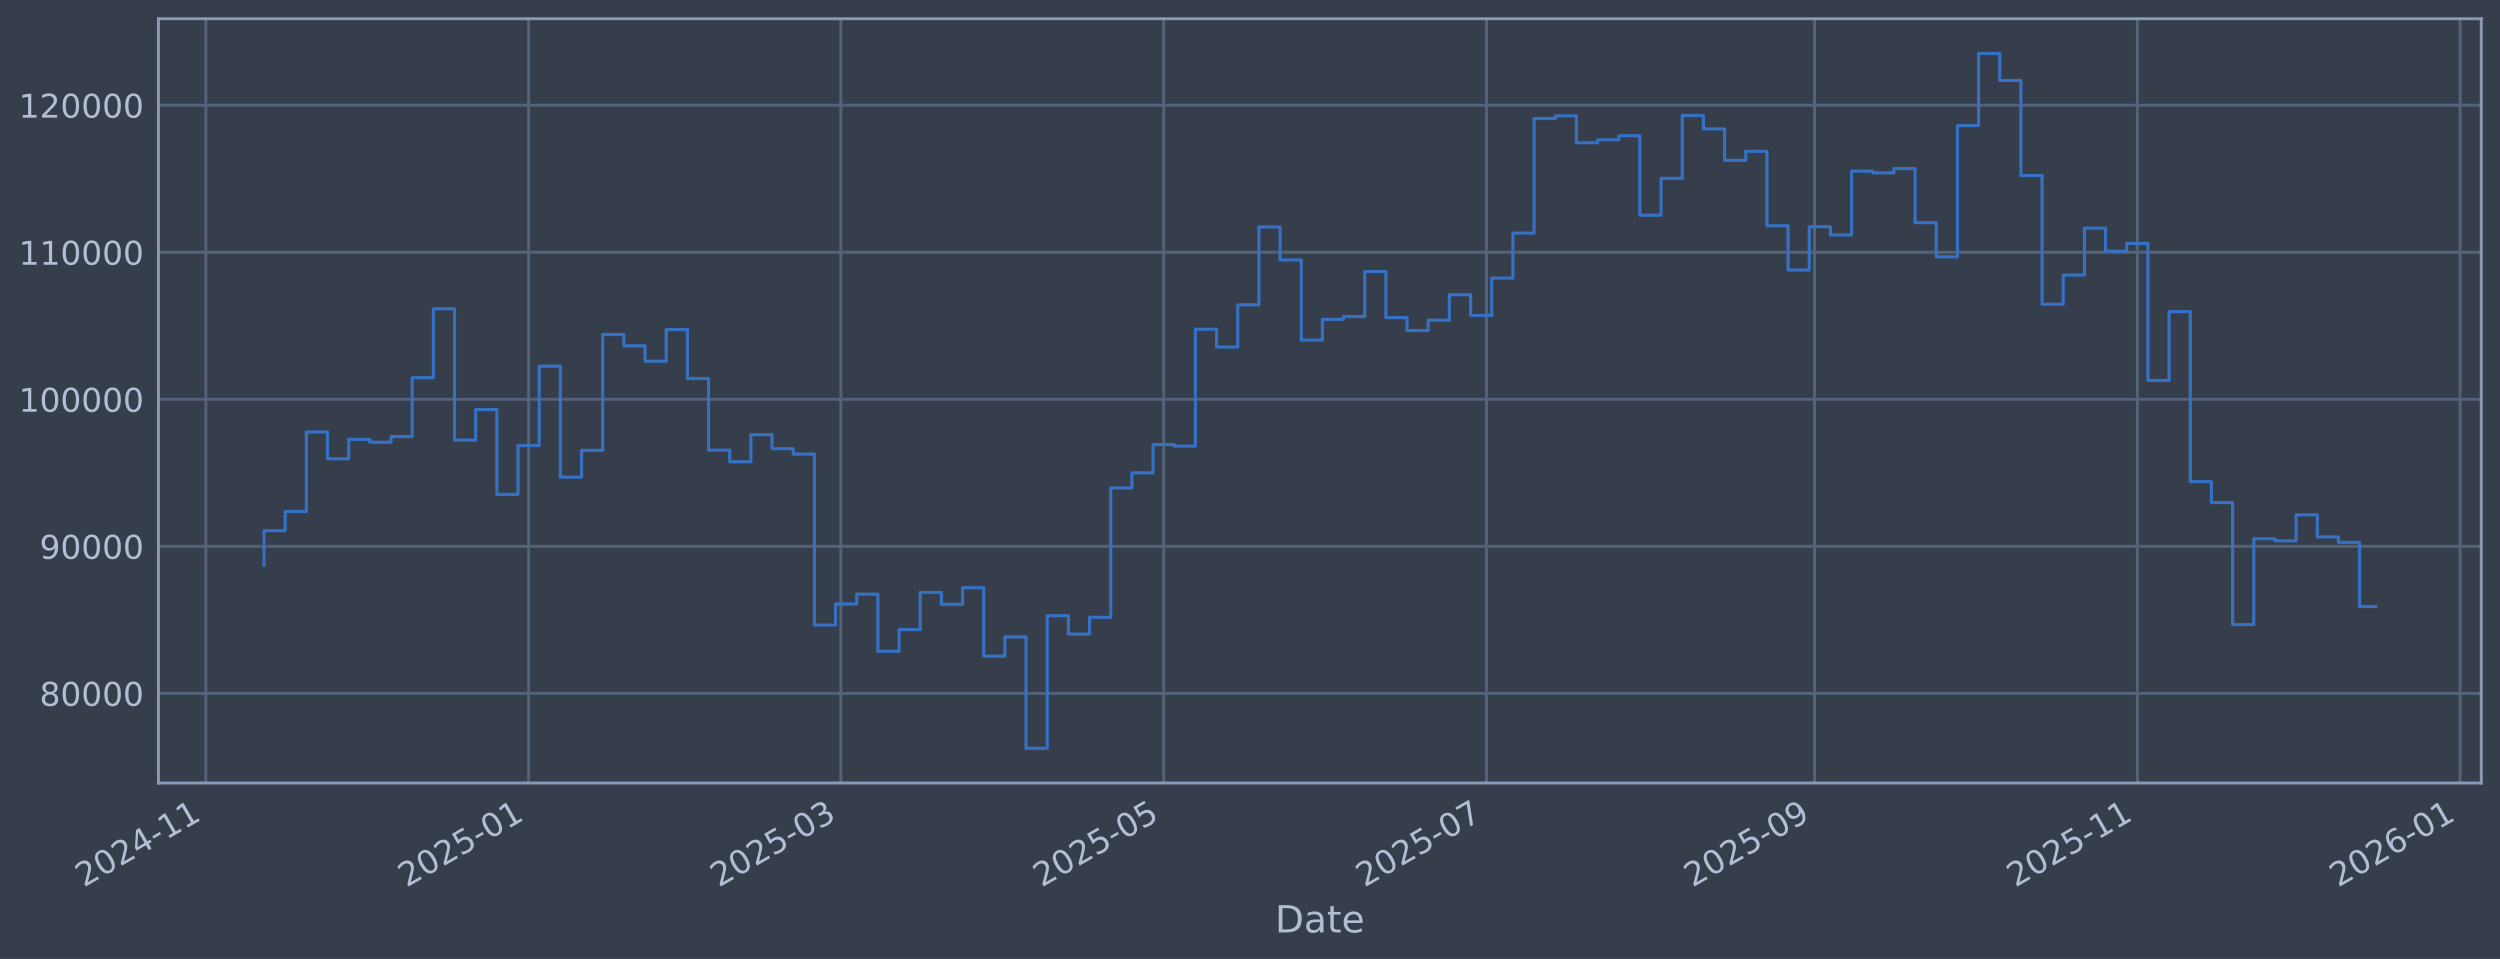
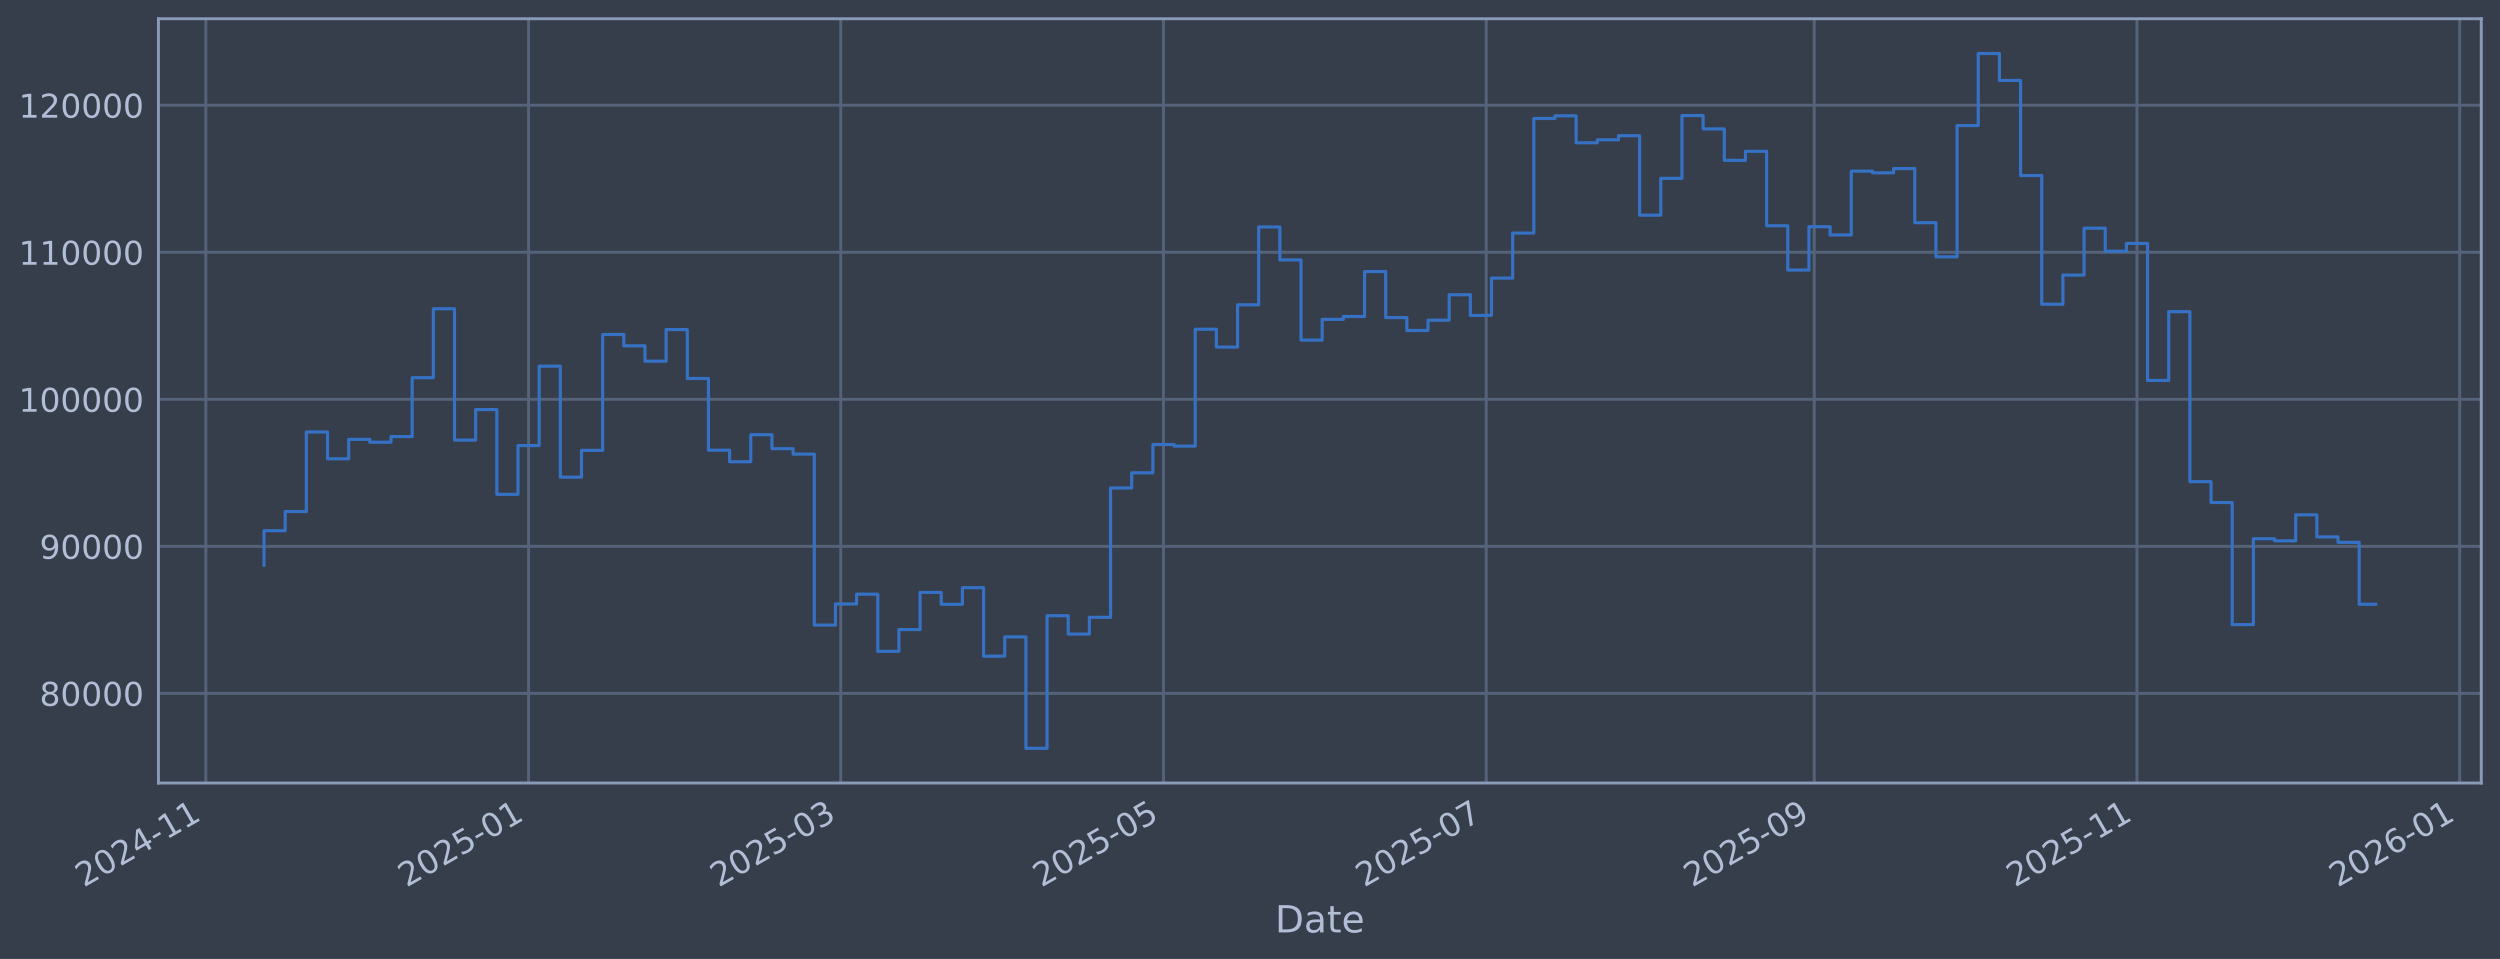
<svg xmlns="http://www.w3.org/2000/svg" xmlns:xlink="http://www.w3.org/1999/xlink" width="960.9pt" height="368.58pt" viewBox="0 0 960.9 368.58" version="1.1">
  <defs>
    <style type="text/css">*{stroke-linejoin: round; stroke-linecap: butt}</style>
  </defs>
  <g id="figure_1">
    <g id="patch_1">
      <path d="M 0 368.58  L 960.9 368.58  L 960.9 0  L 0 0  z " style="fill: #373e4b" />
    </g>
    <g id="axes_1">
      <g id="patch_2">
        <path d="M 60.901 300.96  L 953.701 300.96  L 953.701 7.2  L 60.901 7.2  z " style="fill: #373e4b" />
      </g>
      <g id="matplotlib.axis_1">
        <g id="xtick_1">
          <g id="line2d_1">
-             <path d="M 79.109 300.96  L 79.109 7.2  " clip-path="url(#p358832bc1f)" style="fill: none; stroke: #546379; stroke-width: 1.12; stroke-linecap: square" />
+             <path d="M 79.113 300.96  L 79.113 7.2  " clip-path="url(#p790c389682)" style="fill: none; stroke: #546379; stroke-width: 1.12; stroke-linecap: square" />
          </g>
          <g id="line2d_2" />
          <g id="text_1">
-             <g style="fill: #b1bed6" transform="translate(32.20533 341.1745) rotate(-30) scale(0.126 -0.126)">
+             <g style="fill: #b1bed6" transform="translate(32.20978 341.1745) rotate(-30) scale(0.126 -0.126)">
              <defs>
                <path id="DejaVuSans-32" d="M 1228 531  L 3431 531  L 3431 0  L 469 0  L 469 531  Q 828 903 1448 1529  Q 2069 2156 2228 2338  Q 2531 2678 2651 2914  Q 2772 3150 2772 3378  Q 2772 3750 2511 3984  Q 2250 4219 1831 4219  Q 1534 4219 1204 4116  Q 875 4013 500 3803  L 500 4441  Q 881 4594 1212 4672  Q 1544 4750 1819 4750  Q 2544 4750 2975 4387  Q 3406 4025 3406 3419  Q 3406 3131 3298 2873  Q 3191 2616 2906 2266  Q 2828 2175 2409 1742  Q 1991 1309 1228 531  z " transform="scale(0.015625)" />
                <path id="DejaVuSans-30" d="M 2034 4250  Q 1547 4250 1301 3770  Q 1056 3291 1056 2328  Q 1056 1369 1301 889  Q 1547 409 2034 409  Q 2525 409 2770 889  Q 3016 1369 3016 2328  Q 3016 3291 2770 3770  Q 2525 4250 2034 4250  z M 2034 4750  Q 2819 4750 3233 4129  Q 3647 3509 3647 2328  Q 3647 1150 3233 529  Q 2819 -91 2034 -91  Q 1250 -91 836 529  Q 422 1150 422 2328  Q 422 3509 836 4129  Q 1250 4750 2034 4750  z " transform="scale(0.015625)" />
                <path id="DejaVuSans-34" d="M 2419 4116  L 825 1625  L 2419 1625  L 2419 4116  z M 2253 4666  L 3047 4666  L 3047 1625  L 3713 1625  L 3713 1100  L 3047 1100  L 3047 0  L 2419 0  L 2419 1100  L 313 1100  L 313 1709  L 2253 4666  z " transform="scale(0.015625)" />
                <path id="DejaVuSans-2d" d="M 313 2009  L 1997 2009  L 1997 1497  L 313 1497  L 313 2009  z " transform="scale(0.015625)" />
                <path id="DejaVuSans-31" d="M 794 531  L 1825 531  L 1825 4091  L 703 3866  L 703 4441  L 1819 4666  L 2450 4666  L 2450 531  L 3481 531  L 3481 0  L 794 0  L 794 531  z " transform="scale(0.015625)" />
              </defs>
              <use xlink:href="#DejaVuSans-32" />
              <use xlink:href="#DejaVuSans-30" transform="translate(63.62305 0)" />
              <use xlink:href="#DejaVuSans-32" transform="translate(127.2461 0)" />
              <use xlink:href="#DejaVuSans-34" transform="translate(190.8691 0)" />
              <use xlink:href="#DejaVuSans-2d" transform="translate(254.4922 0)" />
              <use xlink:href="#DejaVuSans-31" transform="translate(290.5762 0)" />
              <use xlink:href="#DejaVuSans-31" transform="translate(354.1992 0)" />
            </g>
          </g>
        </g>
        <g id="xtick_2">
          <g id="line2d_3">
-             <path d="M 203.181 300.96  L 203.181 7.2  " clip-path="url(#p358832bc1f)" style="fill: none; stroke: #546379; stroke-width: 1.12; stroke-linecap: square" />
+             <path d="M 203.161 300.96  L 203.161 7.2  " clip-path="url(#p790c389682)" style="fill: none; stroke: #546379; stroke-width: 1.12; stroke-linecap: square" />
          </g>
          <g id="line2d_4" />
          <g id="text_2">
-             <g style="fill: #b1bed6" transform="translate(156.2777 341.1745) rotate(-30) scale(0.126 -0.126)">
+             <g style="fill: #b1bed6" transform="translate(156.2575 341.1745) rotate(-30) scale(0.126 -0.126)">
              <defs>
                <path id="DejaVuSans-35" d="M 691 4666  L 3169 4666  L 3169 4134  L 1269 4134  L 1269 2991  Q 1406 3038 1543 3061  Q 1681 3084 1819 3084  Q 2600 3084 3056 2656  Q 3513 2228 3513 1497  Q 3513 744 3044 326  Q 2575 -91 1722 -91  Q 1428 -91 1123 -41  Q 819 9 494 109  L 494 744  Q 775 591 1075 516  Q 1375 441 1709 441  Q 2250 441 2565 725  Q 2881 1009 2881 1497  Q 2881 1984 2565 2268  Q 2250 2553 1709 2553  Q 1456 2553 1204 2497  Q 953 2441 691 2322  L 691 4666  z " transform="scale(0.015625)" />
              </defs>
              <use xlink:href="#DejaVuSans-32" />
              <use xlink:href="#DejaVuSans-30" transform="translate(63.62305 0)" />
              <use xlink:href="#DejaVuSans-32" transform="translate(127.2461 0)" />
              <use xlink:href="#DejaVuSans-35" transform="translate(190.8691 0)" />
              <use xlink:href="#DejaVuSans-2d" transform="translate(254.4922 0)" />
              <use xlink:href="#DejaVuSans-30" transform="translate(290.5762 0)" />
              <use xlink:href="#DejaVuSans-31" transform="translate(354.1992 0)" />
            </g>
          </g>
        </g>
        <g id="xtick_3">
          <g id="line2d_5">
-             <path d="M 323.185 300.96  L 323.185 7.2  " clip-path="url(#p358832bc1f)" style="fill: none; stroke: #546379; stroke-width: 1.12; stroke-linecap: square" />
+             <path d="M 323.141 300.96  L 323.141 7.2  " clip-path="url(#p790c389682)" style="fill: none; stroke: #546379; stroke-width: 1.12; stroke-linecap: square" />
          </g>
          <g id="line2d_6" />
          <g id="text_3">
-             <g style="fill: #b1bed6" transform="translate(276.2822 341.1745) rotate(-30) scale(0.126 -0.126)">
+             <g style="fill: #b1bed6" transform="translate(276.2381 341.1745) rotate(-30) scale(0.126 -0.126)">
              <defs>
                <path id="DejaVuSans-33" d="M 2597 2516  Q 3050 2419 3304 2112  Q 3559 1806 3559 1356  Q 3559 666 3084 287  Q 2609 -91 1734 -91  Q 1441 -91 1130 -33  Q 819 25 488 141  L 488 750  Q 750 597 1062 519  Q 1375 441 1716 441  Q 2309 441 2620 675  Q 2931 909 2931 1356  Q 2931 1769 2642 2001  Q 2353 2234 1838 2234  L 1294 2234  L 1294 2753  L 1863 2753  Q 2328 2753 2575 2939  Q 2822 3125 2822 3475  Q 2822 3834 2567 4026  Q 2313 4219 1838 4219  Q 1578 4219 1281 4162  Q 984 4106 628 3988  L 628 4550  Q 988 4650 1302 4700  Q 1616 4750 1894 4750  Q 2613 4750 3031 4423  Q 3450 4097 3450 3541  Q 3450 3153 3228 2886  Q 3006 2619 2597 2516  z " transform="scale(0.015625)" />
              </defs>
              <use xlink:href="#DejaVuSans-32" />
              <use xlink:href="#DejaVuSans-30" transform="translate(63.62305 0)" />
              <use xlink:href="#DejaVuSans-32" transform="translate(127.2461 0)" />
              <use xlink:href="#DejaVuSans-35" transform="translate(190.8691 0)" />
              <use xlink:href="#DejaVuSans-2d" transform="translate(254.4922 0)" />
              <use xlink:href="#DejaVuSans-30" transform="translate(290.5762 0)" />
              <use xlink:href="#DejaVuSans-33" transform="translate(354.1992 0)" />
            </g>
          </g>
        </g>
        <g id="xtick_4">
          <g id="line2d_7">
-             <path d="M 447.258 300.96  L 447.258 7.2  " clip-path="url(#p358832bc1f)" style="fill: none; stroke: #546379; stroke-width: 1.12; stroke-linecap: square" />
+             <path d="M 447.189 300.96  L 447.189 7.2  " clip-path="url(#p790c389682)" style="fill: none; stroke: #546379; stroke-width: 1.12; stroke-linecap: square" />
          </g>
          <g id="line2d_8" />
          <g id="text_4">
-             <g style="fill: #b1bed6" transform="translate(400.3546 341.1745) rotate(-30) scale(0.126 -0.126)">
+             <g style="fill: #b1bed6" transform="translate(400.2858 341.1745) rotate(-30) scale(0.126 -0.126)">
              <use xlink:href="#DejaVuSans-32" />
              <use xlink:href="#DejaVuSans-30" transform="translate(63.62305 0)" />
              <use xlink:href="#DejaVuSans-32" transform="translate(127.2461 0)" />
              <use xlink:href="#DejaVuSans-35" transform="translate(190.8691 0)" />
              <use xlink:href="#DejaVuSans-2d" transform="translate(254.4922 0)" />
              <use xlink:href="#DejaVuSans-30" transform="translate(290.5762 0)" />
              <use xlink:href="#DejaVuSans-35" transform="translate(354.1992 0)" />
            </g>
          </g>
        </g>
        <g id="xtick_5">
          <g id="line2d_9">
-             <path d="M 571.33 300.96  L 571.33 7.2  " clip-path="url(#p358832bc1f)" style="fill: none; stroke: #546379; stroke-width: 1.12; stroke-linecap: square" />
+             <path d="M 571.237 300.96  L 571.237 7.2  " clip-path="url(#p790c389682)" style="fill: none; stroke: #546379; stroke-width: 1.12; stroke-linecap: square" />
          </g>
          <g id="line2d_10" />
          <g id="text_5">
-             <g style="fill: #b1bed6" transform="translate(524.427 341.1745) rotate(-30) scale(0.126 -0.126)">
+             <g style="fill: #b1bed6" transform="translate(524.3335 341.1745) rotate(-30) scale(0.126 -0.126)">
              <defs>
                <path id="DejaVuSans-37" d="M 525 4666  L 3525 4666  L 3525 4397  L 1831 0  L 1172 0  L 2766 4134  L 525 4134  L 525 4666  z " transform="scale(0.015625)" />
              </defs>
              <use xlink:href="#DejaVuSans-32" />
              <use xlink:href="#DejaVuSans-30" transform="translate(63.62305 0)" />
              <use xlink:href="#DejaVuSans-32" transform="translate(127.2461 0)" />
              <use xlink:href="#DejaVuSans-35" transform="translate(190.8691 0)" />
              <use xlink:href="#DejaVuSans-2d" transform="translate(254.4922 0)" />
              <use xlink:href="#DejaVuSans-30" transform="translate(290.5762 0)" />
              <use xlink:href="#DejaVuSans-37" transform="translate(354.1992 0)" />
            </g>
          </g>
        </g>
        <g id="xtick_6">
          <g id="line2d_11">
-             <path d="M 697.437 300.96  L 697.437 7.2  " clip-path="url(#p358832bc1f)" style="fill: none; stroke: #546379; stroke-width: 1.12; stroke-linecap: square" />
+             <path d="M 697.318 300.96  L 697.318 7.2  " clip-path="url(#p790c389682)" style="fill: none; stroke: #546379; stroke-width: 1.12; stroke-linecap: square" />
          </g>
          <g id="line2d_12" />
          <g id="text_6">
-             <g style="fill: #b1bed6" transform="translate(650.5334 341.1745) rotate(-30) scale(0.126 -0.126)">
+             <g style="fill: #b1bed6" transform="translate(650.4148 341.1745) rotate(-30) scale(0.126 -0.126)">
              <defs>
                <path id="DejaVuSans-39" d="M 703 97  L 703 672  Q 941 559 1184 500  Q 1428 441 1663 441  Q 2288 441 2617 861  Q 2947 1281 2994 2138  Q 2813 1869 2534 1725  Q 2256 1581 1919 1581  Q 1219 1581 811 2004  Q 403 2428 403 3163  Q 403 3881 828 4315  Q 1253 4750 1959 4750  Q 2769 4750 3195 4129  Q 3622 3509 3622 2328  Q 3622 1225 3098 567  Q 2575 -91 1691 -91  Q 1453 -91 1209 -44  Q 966 3 703 97  z M 1959 2075  Q 2384 2075 2632 2365  Q 2881 2656 2881 3163  Q 2881 3666 2632 3958  Q 2384 4250 1959 4250  Q 1534 4250 1286 3958  Q 1038 3666 1038 3163  Q 1038 2656 1286 2365  Q 1534 2075 1959 2075  z " transform="scale(0.015625)" />
              </defs>
              <use xlink:href="#DejaVuSans-32" />
              <use xlink:href="#DejaVuSans-30" transform="translate(63.62305 0)" />
              <use xlink:href="#DejaVuSans-32" transform="translate(127.2461 0)" />
              <use xlink:href="#DejaVuSans-35" transform="translate(190.8691 0)" />
              <use xlink:href="#DejaVuSans-2d" transform="translate(254.4922 0)" />
              <use xlink:href="#DejaVuSans-30" transform="translate(290.5762 0)" />
              <use xlink:href="#DejaVuSans-39" transform="translate(354.1992 0)" />
            </g>
          </g>
        </g>
        <g id="xtick_7">
          <g id="line2d_13">
-             <path d="M 821.509 300.96  L 821.509 7.2  " clip-path="url(#p358832bc1f)" style="fill: none; stroke: #546379; stroke-width: 1.12; stroke-linecap: square" />
+             <path d="M 821.366 300.96  L 821.366 7.2  " clip-path="url(#p790c389682)" style="fill: none; stroke: #546379; stroke-width: 1.12; stroke-linecap: square" />
          </g>
          <g id="line2d_14" />
          <g id="text_7">
-             <g style="fill: #b1bed6" transform="translate(774.6058 341.1745) rotate(-30) scale(0.126 -0.126)">
+             <g style="fill: #b1bed6" transform="translate(774.4625 341.1745) rotate(-30) scale(0.126 -0.126)">
              <use xlink:href="#DejaVuSans-32" />
              <use xlink:href="#DejaVuSans-30" transform="translate(63.62305 0)" />
              <use xlink:href="#DejaVuSans-32" transform="translate(127.2461 0)" />
              <use xlink:href="#DejaVuSans-35" transform="translate(190.8691 0)" />
              <use xlink:href="#DejaVuSans-2d" transform="translate(254.4922 0)" />
              <use xlink:href="#DejaVuSans-31" transform="translate(290.5762 0)" />
              <use xlink:href="#DejaVuSans-31" transform="translate(354.1992 0)" />
            </g>
          </g>
        </g>
        <g id="xtick_8">
          <g id="line2d_15">
-             <path d="M 945.581 300.96  L 945.581 7.2  " clip-path="url(#p358832bc1f)" style="fill: none; stroke: #546379; stroke-width: 1.12; stroke-linecap: square" />
+             <path d="M 945.413 300.96  L 945.413 7.2  " clip-path="url(#p790c389682)" style="fill: none; stroke: #546379; stroke-width: 1.12; stroke-linecap: square" />
          </g>
          <g id="line2d_16" />
          <g id="text_8">
-             <g style="fill: #b1bed6" transform="translate(898.6782 341.1745) rotate(-30) scale(0.126 -0.126)">
+             <g style="fill: #b1bed6" transform="translate(898.5102 341.1745) rotate(-30) scale(0.126 -0.126)">
              <defs>
                <path id="DejaVuSans-36" d="M 2113 2584  Q 1688 2584 1439 2293  Q 1191 2003 1191 1497  Q 1191 994 1439 701  Q 1688 409 2113 409  Q 2538 409 2786 701  Q 3034 994 3034 1497  Q 3034 2003 2786 2293  Q 2538 2584 2113 2584  z M 3366 4563  L 3366 3988  Q 3128 4100 2886 4159  Q 2644 4219 2406 4219  Q 1781 4219 1451 3797  Q 1122 3375 1075 2522  Q 1259 2794 1537 2939  Q 1816 3084 2150 3084  Q 2853 3084 3261 2657  Q 3669 2231 3669 1497  Q 3669 778 3244 343  Q 2819 -91 2113 -91  Q 1303 -91 875 529  Q 447 1150 447 2328  Q 447 3434 972 4092  Q 1497 4750 2381 4750  Q 2619 4750 2861 4703  Q 3103 4656 3366 4563  z " transform="scale(0.015625)" />
              </defs>
              <use xlink:href="#DejaVuSans-32" />
              <use xlink:href="#DejaVuSans-30" transform="translate(63.62305 0)" />
              <use xlink:href="#DejaVuSans-32" transform="translate(127.2461 0)" />
              <use xlink:href="#DejaVuSans-36" transform="translate(190.8691 0)" />
              <use xlink:href="#DejaVuSans-2d" transform="translate(254.4922 0)" />
              <use xlink:href="#DejaVuSans-30" transform="translate(290.5762 0)" />
              <use xlink:href="#DejaVuSans-31" transform="translate(354.1992 0)" />
            </g>
          </g>
        </g>
        <g id="text_9">
          <g style="fill: #b1bed6" transform="translate(490.0914 358.3856) scale(0.144 -0.144)">
            <defs>
              <path id="DejaVuSans-44" d="M 1259 4147  L 1259 519  L 2022 519  Q 2988 519 3436 956  Q 3884 1394 3884 2338  Q 3884 3275 3436 3711  Q 2988 4147 2022 4147  L 1259 4147  z M 628 4666  L 1925 4666  Q 3281 4666 3915 4102  Q 4550 3538 4550 2338  Q 4550 1131 3912 565  Q 3275 0 1925 0  L 628 0  L 628 4666  z " transform="scale(0.015625)" />
              <path id="DejaVuSans-61" d="M 2194 1759  Q 1497 1759 1228 1600  Q 959 1441 959 1056  Q 959 750 1161 570  Q 1363 391 1709 391  Q 2188 391 2477 730  Q 2766 1069 2766 1631  L 2766 1759  L 2194 1759  z M 3341 1997  L 3341 0  L 2766 0  L 2766 531  Q 2569 213 2275 61  Q 1981 -91 1556 -91  Q 1019 -91 701 211  Q 384 513 384 1019  Q 384 1609 779 1909  Q 1175 2209 1959 2209  L 2766 2209  L 2766 2266  Q 2766 2663 2505 2880  Q 2244 3097 1772 3097  Q 1472 3097 1187 3025  Q 903 2953 641 2809  L 641 3341  Q 956 3463 1253 3523  Q 1550 3584 1831 3584  Q 2591 3584 2966 3190  Q 3341 2797 3341 1997  z " transform="scale(0.015625)" />
              <path id="DejaVuSans-74" d="M 1172 4494  L 1172 3500  L 2356 3500  L 2356 3053  L 1172 3053  L 1172 1153  Q 1172 725 1289 603  Q 1406 481 1766 481  L 2356 481  L 2356 0  L 1766 0  Q 1100 0 847 248  Q 594 497 594 1153  L 594 3053  L 172 3053  L 172 3500  L 594 3500  L 594 4494  L 1172 4494  z " transform="scale(0.015625)" />
              <path id="DejaVuSans-65" d="M 3597 1894  L 3597 1613  L 953 1613  Q 991 1019 1311 708  Q 1631 397 2203 397  Q 2534 397 2845 478  Q 3156 559 3463 722  L 3463 178  Q 3153 47 2828 -22  Q 2503 -91 2169 -91  Q 1331 -91 842 396  Q 353 884 353 1716  Q 353 2575 817 3079  Q 1281 3584 2069 3584  Q 2775 3584 3186 3129  Q 3597 2675 3597 1894  z M 3022 2063  Q 3016 2534 2758 2815  Q 2500 3097 2075 3097  Q 1594 3097 1305 2825  Q 1016 2553 972 2059  L 3022 2063  z " transform="scale(0.015625)" />
            </defs>
            <use xlink:href="#DejaVuSans-44" />
            <use xlink:href="#DejaVuSans-61" transform="translate(77.00195 0)" />
            <use xlink:href="#DejaVuSans-74" transform="translate(138.2812 0)" />
            <use xlink:href="#DejaVuSans-65" transform="translate(177.4902 0)" />
          </g>
        </g>
      </g>
      <g id="matplotlib.axis_2">
        <g id="ytick_1">
          <g id="line2d_17">
-             <path d="M 60.901 266.507  L 953.701 266.507  " clip-path="url(#p358832bc1f)" style="fill: none; stroke: #546379; stroke-width: 1.12; stroke-linecap: square" />
+             <path d="M 60.901 266.507  L 953.701 266.507  " clip-path="url(#p790c389682)" style="fill: none; stroke: #546379; stroke-width: 1.12; stroke-linecap: square" />
          </g>
          <g id="line2d_18" />
          <g id="text_10">
            <g style="fill: #b1bed6" transform="translate(15.21675 271.2944) scale(0.126 -0.126)">
              <defs>
                <path id="DejaVuSans-38" d="M 2034 2216  Q 1584 2216 1326 1975  Q 1069 1734 1069 1313  Q 1069 891 1326 650  Q 1584 409 2034 409  Q 2484 409 2743 651  Q 3003 894 3003 1313  Q 3003 1734 2745 1975  Q 2488 2216 2034 2216  z M 1403 2484  Q 997 2584 770 2862  Q 544 3141 544 3541  Q 544 4100 942 4425  Q 1341 4750 2034 4750  Q 2731 4750 3128 4425  Q 3525 4100 3525 3541  Q 3525 3141 3298 2862  Q 3072 2584 2669 2484  Q 3125 2378 3379 2068  Q 3634 1759 3634 1313  Q 3634 634 3220 271  Q 2806 -91 2034 -91  Q 1263 -91 848 271  Q 434 634 434 1313  Q 434 1759 690 2068  Q 947 2378 1403 2484  z M 1172 3481  Q 1172 3119 1398 2916  Q 1625 2713 2034 2713  Q 2441 2713 2670 2916  Q 2900 3119 2900 3481  Q 2900 3844 2670 4047  Q 2441 4250 2034 4250  Q 1625 4250 1398 4047  Q 1172 3844 1172 3481  z " transform="scale(0.015625)" />
              </defs>
              <use xlink:href="#DejaVuSans-38" />
              <use xlink:href="#DejaVuSans-30" transform="translate(63.62305 0)" />
              <use xlink:href="#DejaVuSans-30" transform="translate(127.2461 0)" />
              <use xlink:href="#DejaVuSans-30" transform="translate(190.8691 0)" />
              <use xlink:href="#DejaVuSans-30" transform="translate(254.4922 0)" />
            </g>
          </g>
        </g>
        <g id="ytick_2">
          <g id="line2d_19">
-             <path d="M 60.901 209.991  L 953.701 209.991  " clip-path="url(#p358832bc1f)" style="fill: none; stroke: #546379; stroke-width: 1.12; stroke-linecap: square" />
+             <path d="M 60.901 209.991  L 953.701 209.991  " clip-path="url(#p790c389682)" style="fill: none; stroke: #546379; stroke-width: 1.12; stroke-linecap: square" />
          </g>
          <g id="line2d_20" />
          <g id="text_11">
            <g style="fill: #b1bed6" transform="translate(15.21675 214.7784) scale(0.126 -0.126)">
              <use xlink:href="#DejaVuSans-39" />
              <use xlink:href="#DejaVuSans-30" transform="translate(63.62305 0)" />
              <use xlink:href="#DejaVuSans-30" transform="translate(127.2461 0)" />
              <use xlink:href="#DejaVuSans-30" transform="translate(190.8691 0)" />
              <use xlink:href="#DejaVuSans-30" transform="translate(254.4922 0)" />
            </g>
          </g>
        </g>
        <g id="ytick_3">
          <g id="line2d_21">
-             <path d="M 60.901 153.475  L 953.701 153.475  " clip-path="url(#p358832bc1f)" style="fill: none; stroke: #546379; stroke-width: 1.12; stroke-linecap: square" />
+             <path d="M 60.901 153.475  L 953.701 153.475  " clip-path="url(#p790c389682)" style="fill: none; stroke: #546379; stroke-width: 1.12; stroke-linecap: square" />
          </g>
          <g id="line2d_22" />
          <g id="text_12">
            <g style="fill: #b1bed6" transform="translate(7.2 158.2624) scale(0.126 -0.126)">
              <use xlink:href="#DejaVuSans-31" />
              <use xlink:href="#DejaVuSans-30" transform="translate(63.62305 0)" />
              <use xlink:href="#DejaVuSans-30" transform="translate(127.2461 0)" />
              <use xlink:href="#DejaVuSans-30" transform="translate(190.8691 0)" />
              <use xlink:href="#DejaVuSans-30" transform="translate(254.4922 0)" />
              <use xlink:href="#DejaVuSans-30" transform="translate(318.1152 0)" />
            </g>
          </g>
        </g>
        <g id="ytick_4">
          <g id="line2d_23">
-             <path d="M 60.901 96.959  L 953.701 96.959  " clip-path="url(#p358832bc1f)" style="fill: none; stroke: #546379; stroke-width: 1.12; stroke-linecap: square" />
+             <path d="M 60.901 96.959  L 953.701 96.959  " clip-path="url(#p790c389682)" style="fill: none; stroke: #546379; stroke-width: 1.12; stroke-linecap: square" />
          </g>
          <g id="line2d_24" />
          <g id="text_13">
            <g style="fill: #b1bed6" transform="translate(7.2 101.7464) scale(0.126 -0.126)">
              <use xlink:href="#DejaVuSans-31" />
              <use xlink:href="#DejaVuSans-31" transform="translate(63.62305 0)" />
              <use xlink:href="#DejaVuSans-30" transform="translate(127.2461 0)" />
              <use xlink:href="#DejaVuSans-30" transform="translate(190.8691 0)" />
              <use xlink:href="#DejaVuSans-30" transform="translate(254.4922 0)" />
              <use xlink:href="#DejaVuSans-30" transform="translate(318.1152 0)" />
            </g>
          </g>
        </g>
        <g id="ytick_5">
          <g id="line2d_25">
-             <path d="M 60.901 40.443  L 953.701 40.443  " clip-path="url(#p358832bc1f)" style="fill: none; stroke: #546379; stroke-width: 1.12; stroke-linecap: square" />
+             <path d="M 60.901 40.443  L 953.701 40.443  " clip-path="url(#p790c389682)" style="fill: none; stroke: #546379; stroke-width: 1.12; stroke-linecap: square" />
          </g>
          <g id="line2d_26" />
          <g id="text_14">
            <g style="fill: #b1bed6" transform="translate(7.2 45.23038) scale(0.126 -0.126)">
              <use xlink:href="#DejaVuSans-31" />
              <use xlink:href="#DejaVuSans-32" transform="translate(63.62305 0)" />
              <use xlink:href="#DejaVuSans-30" transform="translate(127.2461 0)" />
              <use xlink:href="#DejaVuSans-30" transform="translate(190.8691 0)" />
              <use xlink:href="#DejaVuSans-30" transform="translate(254.4922 0)" />
              <use xlink:href="#DejaVuSans-30" transform="translate(318.1152 0)" />
            </g>
          </g>
        </g>
      </g>
      <g id="line2d_27">
-         <path d="M 101.482 217.227  L 101.482 203.982  L 109.618 203.982  L 109.618 196.6  L 117.754 196.6  L 117.754 166.039  L 125.89 166.039  L 125.89 176.325  L 134.026 176.325  L 134.026 168.884  L 142.162 168.884  L 142.162 169.981  L 150.298 169.981  L 150.298 167.799  L 158.434 167.799  L 158.434 145.181  L 166.569 145.181  L 166.569 118.684  L 174.705 118.684  L 174.705 169.15  L 182.841 169.15  L 182.841 157.431  L 190.977 157.431  L 190.977 190.005  L 199.113 190.005  L 199.113 171.257  L 207.249 171.257  L 207.249 140.741  L 215.385 140.741  L 215.385 183.414  L 223.521 183.414  L 223.521 173.103  L 231.657 173.103  L 231.657 128.558  L 239.793 128.558  L 239.793 132.92  L 247.928 132.92  L 247.928 138.823  L 256.064 138.823  L 256.064 126.664  L 264.2 126.664  L 264.2 145.48  L 272.336 145.48  L 272.336 173.026  L 280.472 173.026  L 280.472 177.483  L 288.608 177.483  L 288.608 167.075  L 296.744 167.075  L 296.744 172.449  L 304.88 172.449  L 304.88 174.529  L 313.016 174.529  L 313.016 240.251  L 321.151 240.251  L 321.151 232.136  L 329.287 232.136  L 329.287 228.384  L 337.423 228.384  L 337.423 250.348  L 345.559 250.348  L 345.559 241.982  L 353.695 241.982  L 353.695 227.695  L 361.831 227.695  L 361.831 232.275  L 369.967 232.275  L 369.967 225.885  L 378.103 225.885  L 378.103 252.202  L 386.239 252.202  L 386.239 244.794  L 394.375 244.794  L 394.375 287.607  L 402.51 287.607  L 402.51 236.648  L 410.646 236.648  L 410.646 243.711  L 418.782 243.711  L 418.782 237.274  L 426.918 237.274  L 426.918 187.55  L 435.054 187.55  L 435.054 181.744  L 443.19 181.744  L 443.19 170.843  L 451.326 170.843  L 451.326 171.457  L 459.462 171.457  L 459.462 126.538  L 467.598 126.538  L 467.598 133.4  L 475.733 133.4  L 475.733 117.165  L 483.869 117.165  L 483.869 87.226  L 492.005 87.226  L 492.005 99.891  L 500.141 99.891  L 500.141 130.713  L 508.277 130.713  L 508.277 122.762  L 516.413 122.762  L 516.413 121.64  L 524.549 121.64  L 524.549 104.371  L 532.685 104.371  L 532.685 122.06  L 540.821 122.06  L 540.821 127.024  L 548.957 127.024  L 548.957 123.068  L 557.092 123.068  L 557.092 113.291  L 565.228 113.291  L 565.228 121.228  L 573.364 121.228  L 573.364 106.889  L 581.5 106.889  L 581.5 89.583  L 589.636 89.583  L 589.636 45.556  L 597.772 45.556  L 597.772 44.53  L 605.908 44.53  L 605.908 54.873  L 614.044 54.873  L 614.044 53.734  L 622.18 53.734  L 622.18 52.167  L 630.316 52.167  L 630.316 82.708  L 638.451 82.708  L 638.451 68.563  L 646.587 68.563  L 646.587 44.425  L 654.723 44.425  L 654.723 49.554  L 662.859 49.554  L 662.859 61.631  L 670.995 61.631  L 670.995 58.15  L 679.131 58.15  L 679.131 86.767  L 687.267 86.767  L 687.267 103.793  L 695.403 103.793  L 695.403 87.139  L 703.539 87.139  L 703.539 90.316  L 711.674 90.316  L 711.674 65.776  L 719.81 65.776  L 719.81 66.427  L 727.946 66.427  L 727.946 64.794  L 736.082 64.794  L 736.082 85.598  L 744.218 85.598  L 744.218 98.718  L 752.354 98.718  L 752.354 48.256  L 760.49 48.256  L 760.49 20.553  L 768.626 20.553  L 768.626 30.924  L 776.762 30.924  L 776.762 67.478  L 784.898 67.478  L 784.898 116.932  L 793.033 116.932  L 793.033 105.73  L 801.169 105.73  L 801.169 87.704  L 809.305 87.704  L 809.305 96.572  L 817.441 96.572  L 817.441 93.557  L 825.577 93.557  L 825.577 146.227  L 833.713 146.227  L 833.713 119.779  L 841.849 119.779  L 841.849 185.129  L 849.985 185.129  L 849.985 193.155  L 858.121 193.155  L 858.121 240.071  L 866.256 240.071  L 866.256 207.066  L 874.392 207.066  L 874.392 207.864  L 882.528 207.864  L 882.528 197.886  L 890.664 197.886  L 890.664 206.354  L 898.8 206.354  L 898.8 208.468  L 906.936 208.468  L 906.936 233.127  L 913.119 233.127  L 913.119 233.127  " clip-path="url(#p358832bc1f)" style="fill: none; stroke: #3572c6; stroke-width: 1.2; stroke-linecap: square" />
+         <path d="M 101.482 217.227  L 101.482 203.982  L 109.617 203.982  L 109.617 196.6  L 117.751 196.6  L 117.751 166.039  L 125.885 166.039  L 125.885 176.325  L 134.019 176.325  L 134.019 168.884  L 142.154 168.884  L 142.154 169.981  L 150.288 169.981  L 150.288 167.799  L 158.422 167.799  L 158.422 145.181  L 166.557 145.181  L 166.557 118.684  L 174.691 118.684  L 174.691 169.15  L 182.825 169.15  L 182.825 157.431  L 190.959 157.431  L 190.959 190.005  L 199.094 190.005  L 199.094 171.257  L 207.228 171.257  L 207.228 140.741  L 215.362 140.741  L 215.362 183.414  L 223.496 183.414  L 223.496 173.103  L 231.631 173.103  L 231.631 128.558  L 239.765 128.558  L 239.765 132.92  L 247.899 132.92  L 247.899 138.823  L 256.034 138.823  L 256.034 126.664  L 264.168 126.664  L 264.168 145.48  L 272.302 145.48  L 272.302 173.026  L 280.436 173.026  L 280.436 177.483  L 288.571 177.483  L 288.571 167.075  L 296.705 167.075  L 296.705 172.449  L 304.839 172.449  L 304.839 174.529  L 312.974 174.529  L 312.974 240.251  L 321.108 240.251  L 321.108 232.136  L 329.242 232.136  L 329.242 228.384  L 337.376 228.384  L 337.376 250.348  L 345.511 250.348  L 345.511 241.982  L 353.645 241.982  L 353.645 227.695  L 361.779 227.695  L 361.779 232.275  L 369.913 232.275  L 369.913 225.885  L 378.048 225.885  L 378.048 252.202  L 386.182 252.202  L 386.182 244.794  L 394.316 244.794  L 394.316 287.607  L 402.451 287.607  L 402.451 236.648  L 410.585 236.648  L 410.585 243.711  L 418.719 243.711  L 418.719 237.274  L 426.853 237.274  L 426.853 187.55  L 434.988 187.55  L 434.988 181.744  L 443.122 181.744  L 443.122 170.843  L 451.256 170.843  L 451.256 171.457  L 459.39 171.457  L 459.39 126.538  L 467.525 126.538  L 467.525 133.4  L 475.659 133.4  L 475.659 117.165  L 483.793 117.165  L 483.793 87.226  L 491.928 87.226  L 491.928 99.891  L 500.062 99.891  L 500.062 130.713  L 508.196 130.713  L 508.196 122.762  L 516.33 122.762  L 516.33 121.64  L 524.465 121.64  L 524.465 104.371  L 532.599 104.371  L 532.599 122.06  L 540.733 122.06  L 540.733 127.024  L 548.868 127.024  L 548.868 123.068  L 557.002 123.068  L 557.002 113.291  L 565.136 113.291  L 565.136 121.228  L 573.27 121.228  L 573.27 106.889  L 581.405 106.889  L 581.405 89.583  L 589.539 89.583  L 589.539 45.556  L 597.673 45.556  L 597.673 44.53  L 605.807 44.53  L 605.807 54.873  L 613.942 54.873  L 613.942 53.734  L 622.076 53.734  L 622.076 52.167  L 630.21 52.167  L 630.21 82.708  L 638.345 82.708  L 638.345 68.563  L 646.479 68.563  L 646.479 44.425  L 654.613 44.425  L 654.613 49.554  L 662.747 49.554  L 662.747 61.631  L 670.882 61.631  L 670.882 58.15  L 679.016 58.15  L 679.016 86.767  L 687.15 86.767  L 687.15 103.793  L 695.284 103.793  L 695.284 87.139  L 703.419 87.139  L 703.419 90.316  L 711.553 90.316  L 711.553 65.776  L 719.687 65.776  L 719.687 66.427  L 727.822 66.427  L 727.822 64.794  L 735.956 64.794  L 735.956 85.598  L 744.09 85.598  L 744.09 98.718  L 752.224 98.718  L 752.224 48.256  L 760.359 48.256  L 760.359 20.553  L 768.493 20.553  L 768.493 30.924  L 776.627 30.924  L 776.627 67.478  L 784.762 67.478  L 784.762 116.932  L 792.896 116.932  L 792.896 105.73  L 801.03 105.73  L 801.03 87.704  L 809.164 87.704  L 809.164 96.572  L 817.299 96.572  L 817.299 93.557  L 825.433 93.557  L 825.433 146.227  L 833.567 146.227  L 833.567 119.779  L 841.701 119.779  L 841.701 185.129  L 849.836 185.129  L 849.836 193.155  L 857.97 193.155  L 857.97 240.071  L 866.104 240.071  L 866.104 207.066  L 874.239 207.066  L 874.239 207.864  L 882.373 207.864  L 882.373 197.886  L 890.507 197.886  L 890.507 206.354  L 898.641 206.354  L 898.641 208.468  L 906.776 208.468  L 906.776 232.247  L 913.119 232.247  L 913.119 232.247  " clip-path="url(#p790c389682)" style="fill: none; stroke: #3572c6; stroke-width: 1.2; stroke-linecap: square" />
      </g>
      <g id="patch_3">
        <path d="M 60.901 300.96  L 60.901 7.2  " style="fill: none; stroke: #899ab8; stroke-width: 1.12; stroke-linejoin: miter; stroke-linecap: square" />
      </g>
      <g id="patch_4">
        <path d="M 953.701 300.96  L 953.701 7.2  " style="fill: none; stroke: #899ab8; stroke-width: 1.12; stroke-linejoin: miter; stroke-linecap: square" />
      </g>
      <g id="patch_5">
        <path d="M 60.901 300.96  L 953.701 300.96  " style="fill: none; stroke: #899ab8; stroke-width: 1.12; stroke-linejoin: miter; stroke-linecap: square" />
      </g>
      <g id="patch_6">
        <path d="M 60.901 7.2  L 953.701 7.2  " style="fill: none; stroke: #899ab8; stroke-width: 1.12; stroke-linejoin: miter; stroke-linecap: square" />
      </g>
    </g>
  </g>
  <defs>
-     <clipPath id="p358832bc1f">
+     <clipPath id="p790c389682">
      <rect x="60.901" y="7.2" width="892.8" height="293.76" />
    </clipPath>
  </defs>
</svg>
